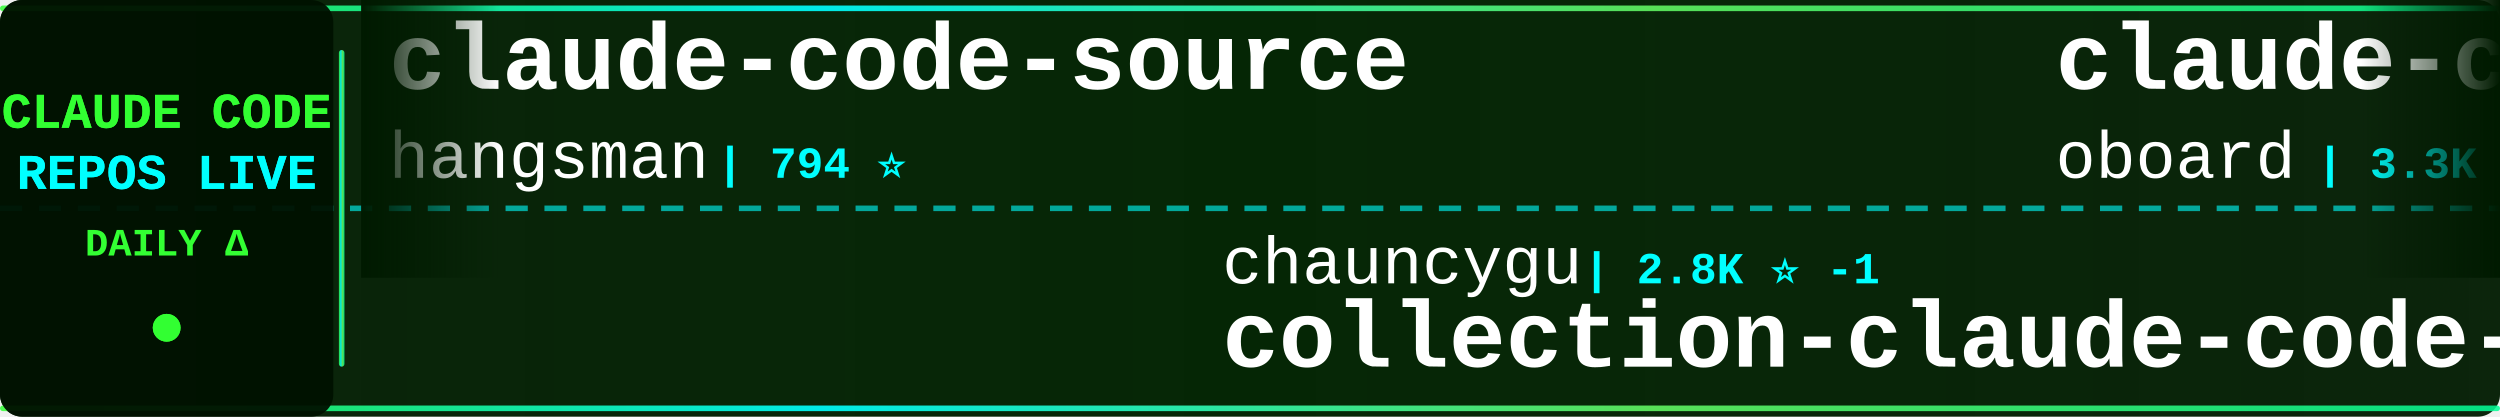
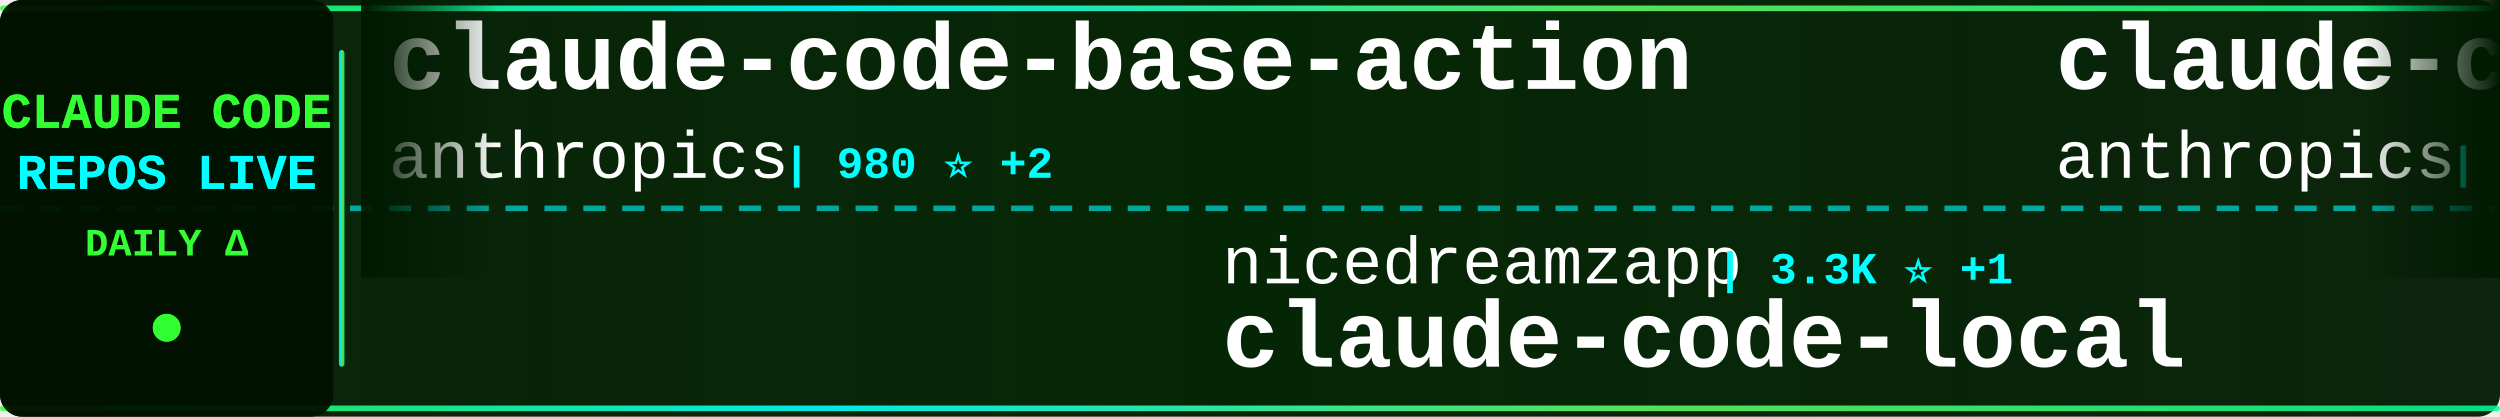
<svg xmlns="http://www.w3.org/2000/svg" width="900" height="150">
  <defs>
    <linearGradient id="tickerBg" x1="0%" y1="0%" x2="100%" y2="0%">
      <stop offset="0%" style="stop-color:#001a00;stop-opacity:0.95" />
      <stop offset="50%" style="stop-color:#002200;stop-opacity:0.98" />
      <stop offset="100%" style="stop-color:#001a00;stop-opacity:0.95" />
    </linearGradient>
    <linearGradient id="borderGrad" x1="0%" y1="0%" x2="100%" y2="0%">
      <stop offset="0%" style="stop-color:#33ff33;stop-opacity:0.85">
        <animate attributeName="stop-opacity" values="0.85;1;0.85" dur="2s" repeatCount="indefinite" />
      </stop>
      <stop offset="33%" style="stop-color:#00ffff;stop-opacity:0.9">
        <animate attributeName="stop-opacity" values="0.9;1;0.9" dur="2.2s" repeatCount="indefinite" />
      </stop>
      <stop offset="66%" style="stop-color:#66ff66;stop-opacity:0.85">
        <animate attributeName="stop-opacity" values="0.85;1;0.85" dur="1.8s" repeatCount="indefinite" />
      </stop>
      <stop offset="100%" style="stop-color:#00ff99;stop-opacity:0.85">
        <animate attributeName="stop-opacity" values="0.85;1;0.85" dur="2s" repeatCount="indefinite" />
      </stop>
    </linearGradient>
    <filter id="textGlow">
      <feGaussianBlur stdDeviation="0.1" result="coloredBlur" />
      <feMerge>
        <feMergeNode in="coloredBlur" />
        <feMergeNode in="SourceGraphic" />
      </feMerge>
    </filter>
    <filter id="metricGlow">
      <feGaussianBlur stdDeviation="0.2" result="coloredBlur" />
      <feMerge>
        <feMergeNode in="coloredBlur" />
        <feMergeNode in="SourceGraphic" />
      </feMerge>
    </filter>
    <linearGradient id="leftFade" x1="0%" y1="0%" x2="100%" y2="0%">
      <stop offset="0%" style="stop-color:#001a00;stop-opacity:1" />
      <stop offset="100%" style="stop-color:#001a00;stop-opacity:0" />
    </linearGradient>
    <linearGradient id="rightFade" x1="0%" y1="0%" x2="100%" y2="0%">
      <stop offset="0%" style="stop-color:#001a00;stop-opacity:0" />
      <stop offset="100%" style="stop-color:#001a00;stop-opacity:1" />
    </linearGradient>
  </defs>
  <rect width="900" height="150" fill="url(#tickerBg)" rx="8" />
  <rect x="0" y="2" width="900" height="2" fill="url(#borderGrad)" rx="1" />
  <rect x="0" y="146" width="900" height="2" fill="url(#borderGrad)" rx="1" />
  <line x1="0" y1="75" x2="900" y2="75" stroke="#00ffff" stroke-width="2" stroke-dasharray="8 6" opacity="0.6" />
  <rect x="0" y="0" width="120" height="150" fill="#001100" opacity="0.95" rx="8" />
  <text x="60" y="46" font-family="'Courier New', monospace" font-size="18" font-weight="bold" fill="#33ff33" text-anchor="middle" filter="url(#textGlow)">
    CLAUDE CODE
  </text>
  <text x="60" y="68" font-family="'Courier New', monospace" font-size="18" font-weight="bold" fill="#00ffff" text-anchor="middle" filter="url(#textGlow)">
    REPOS LIVE
  </text>
  <text x="60" y="92" font-family="'Courier New', monospace" font-size="14" font-weight="bold" fill="#33ff33" text-anchor="middle">
    DAILY Δ
  </text>
  <circle cx="60" cy="118" r="5" fill="#33ff33" filter="url(#metricGlow)">
    <animate attributeName="r" values="4;6;4" dur="1.5s" repeatCount="indefinite" />
    <animate attributeName="opacity" values="0.6;1;0.6" dur="1.5s" repeatCount="indefinite" />
  </circle>
  <rect x="122" y="18" width="2" height="114" fill="url(#borderGrad)" rx="1" />
  <clipPath id="tickerClip">
    <rect x="130" y="0" width="770" height="150" />
  </clipPath>
  <g clip-path="url(#tickerClip)">
    <g id="tickerItems">
      <animateTransform attributeName="transform" attributeType="XML" type="translate" from="0 0" to="-3000 0" dur="54s" repeatCount="indefinite" />
      <g transform="translate(0, 0)">
-         <text x="140" y="32" font-family="'Courier New', monospace" font-size="34" font-weight="bold" fill="#ffffff">claude-code-source</text>
-         <text x="140" y="64" font-family="'Courier New', monospace" font-size="24" font-weight="normal" fill="#ffffff" opacity="1.0">hangsman</text>
-         <text x="258" y="64" font-family="'Courier New', monospace" font-size="16" font-weight="bold" fill="#00ffff"> | 794 ⭐</text>
+         <text x="140" y="32" font-family="'Courier New', monospace" font-size="34" font-weight="bold" fill="#ffffff">claude-code-base-action</text>
+         <text x="140" y="64" font-family="'Courier New', monospace" font-size="24" font-weight="normal" fill="#ffffff" opacity="1.0">anthropics</text>
+         <text x="282" y="64" font-family="'Courier New', monospace" font-size="16" font-weight="bold" fill="#00ffff"> | 980 ⭐ +2</text>
      </g>
      <g transform="translate(300, 0)">
-         <text x="140" y="102" font-family="'Courier New', monospace" font-size="24" font-weight="normal" fill="#ffffff" opacity="1.0">chauncygu</text>
-         <text x="270" y="102" font-family="'Courier New', monospace" font-size="16" font-weight="bold" fill="#00ffff"> | 2.8K ⭐ -1</text>
-         <text x="140" y="132" font-family="'Courier New', monospace" font-size="34" font-weight="bold" fill="#ffffff">collection-claude-code-s...</text>
+         <text x="140" y="102" font-family="'Courier New', monospace" font-size="24" font-weight="normal" fill="#ffffff" opacity="1.0">nicedreamzapp</text>
+         <text x="318" y="102" font-family="'Courier New', monospace" font-size="16" font-weight="bold" fill="#00ffff"> | 3.3K ⭐ +1</text>
+         <text x="140" y="132" font-family="'Courier New', monospace" font-size="34" font-weight="bold" fill="#ffffff">claude-code-local</text>
      </g>
      <g transform="translate(600, 0)">
-         <text x="140" y="32" font-family="'Courier New', monospace" font-size="34" font-weight="bold" fill="#ffffff">claude-code-rev</text>
-         <text x="140" y="64" font-family="'Courier New', monospace" font-size="24" font-weight="normal" fill="#ffffff" opacity="1.0">oboard</text>
-         <text x="234" y="64" font-family="'Courier New', monospace" font-size="16" font-weight="bold" fill="#00ffff"> | 3.3K ⭐</text>
+         <text x="140" y="32" font-family="'Courier New', monospace" font-size="34" font-weight="bold" fill="#ffffff">claude-code-security-rev...</text>
+         <text x="140" y="64" font-family="'Courier New', monospace" font-size="24" font-weight="normal" fill="#ffffff" opacity="1.0">anthropics</text>
+         <text x="282" y="64" font-family="'Courier New', monospace" font-size="16" font-weight="bold" fill="#00ffff"> | 6.2K ⭐ +2</text>
      </g>
      <g transform="translate(900, 0)">
-         <text x="140" y="102" font-family="'Courier New', monospace" font-size="24" font-weight="normal" fill="#ffffff" opacity="1.0">lorryjovens-hub</text>
-         <text x="342" y="102" font-family="'Courier New', monospace" font-size="16" font-weight="bold" fill="#00ffff"> | 1.7K ⭐</text>
-         <text x="140" y="132" font-family="'Courier New', monospace" font-size="34" font-weight="bold" fill="#ffffff">claude-code-rust</text>
+         <text x="140" y="102" font-family="'Courier New', monospace" font-size="24" font-weight="normal" fill="#ffffff" opacity="1.0">Piebald-AI</text>
+         <text x="282" y="102" font-family="'Courier New', monospace" font-size="16" font-weight="bold" fill="#00ffff"> | 12.7K ⭐ +3</text>
+         <text x="140" y="132" font-family="'Courier New', monospace" font-size="34" font-weight="bold" fill="#ffffff">claude-code-system-promp...</text>
      </g>
      <g transform="translate(1200, 0)">
-         <text x="140" y="32" font-family="'Courier New', monospace" font-size="34" font-weight="bold" fill="#ffffff">claude-code-best-practic...</text>
-         <text x="140" y="64" font-family="'Courier New', monospace" font-size="24" font-weight="normal" fill="#ffffff" opacity="1.0">shanraisshan</text>
-         <text x="306" y="64" font-family="'Courier New', monospace" font-size="16" font-weight="bold" fill="#00ffff"> | 65.9K ⭐ +7</text>
+         <text x="140" y="32" font-family="'Courier New', monospace" font-size="34" font-weight="bold" fill="#ffffff">Claude-Code-Source-Study</text>
+         <text x="140" y="64" font-family="'Courier New', monospace" font-size="24" font-weight="normal" fill="#ffffff" opacity="1.0">luyao618</text>
+         <text x="258" y="64" font-family="'Courier New', monospace" font-size="16" font-weight="bold" fill="#00ffff"> | 1.7K ⭐ -1</text>
      </g>
      <g transform="translate(1500, 0)">
-         <text x="140" y="102" font-family="'Courier New', monospace" font-size="24" font-weight="normal" fill="#ffffff" opacity="1.0">codeaashu</text>
-         <text x="270" y="102" font-family="'Courier New', monospace" font-size="16" font-weight="bold" fill="#00ffff"> | 3.3K ⭐</text>
-         <text x="140" y="132" font-family="'Courier New', monospace" font-size="34" font-weight="bold" fill="#ffffff">claude-code</text>
+         <text x="140" y="102" font-family="'Courier New', monospace" font-size="24" font-weight="normal" fill="#ffffff" opacity="1.0">andrew-kramer-inno</text>
+         <text x="378" y="102" font-family="'Courier New', monospace" font-size="16" font-weight="bold" fill="#00ffff"> | 596 ⭐</text>
+         <text x="140" y="132" font-family="'Courier New', monospace" font-size="34" font-weight="bold" fill="#ffffff">claude-code-source-build</text>
      </g>
      <g transform="translate(1800, 0)">
-         <text x="140" y="32" font-family="'Courier New', monospace" font-size="34" font-weight="bold" fill="#ffffff">ralph-claude-code</text>
-         <text x="140" y="64" font-family="'Courier New', monospace" font-size="24" font-weight="normal" fill="#ffffff" opacity="1.0">frankbria</text>
-         <text x="270" y="64" font-family="'Courier New', monospace" font-size="16" font-weight="bold" fill="#00ffff"> | 9.6K ⭐</text>
+         <text x="140" y="32" font-family="'Courier New', monospace" font-size="34" font-weight="bold" fill="#ffffff">claude-code-tips</text>
+         <text x="140" y="64" font-family="'Courier New', monospace" font-size="24" font-weight="normal" fill="#ffffff" opacity="1.0">ykdojo</text>
+         <text x="234" y="64" font-family="'Courier New', monospace" font-size="16" font-weight="bold" fill="#00ffff"> | 10.1K ⭐ +2</text>
      </g>
      <g transform="translate(2100, 0)">
-         <text x="140" y="102" font-family="'Courier New', monospace" font-size="24" font-weight="normal" fill="#ffffff" opacity="1.0">liuup</text>
-         <text x="222" y="102" font-family="'Courier New', monospace" font-size="16" font-weight="bold" fill="#00ffff"> | 3.9K ⭐</text>
-         <text x="140" y="132" font-family="'Courier New', monospace" font-size="34" font-weight="bold" fill="#ffffff">claude-code-analysis</text>
+         <text x="140" y="102" font-family="'Courier New', monospace" font-size="24" font-weight="normal" fill="#ffffff" opacity="1.0">shanraisshan</text>
+         <text x="306" y="102" font-family="'Courier New', monospace" font-size="16" font-weight="bold" fill="#00ffff"> | 65.9K ⭐ +12</text>
+         <text x="140" y="132" font-family="'Courier New', monospace" font-size="34" font-weight="bold" fill="#ffffff">claude-code-best-practic...</text>
      </g>
      <g transform="translate(2400, 0)">
-         <text x="140" y="32" font-family="'Courier New', monospace" font-size="34" font-weight="bold" fill="#ffffff">claude-code-source-code-...</text>
-         <text x="140" y="64" font-family="'Courier New', monospace" font-size="24" font-weight="normal" fill="#ffffff" opacity="1.0">ghuntley</text>
-         <text x="258" y="64" font-family="'Courier New', monospace" font-size="16" font-weight="bold" fill="#00ffff"> | 992 ⭐</text>
+         <text x="140" y="32" font-family="'Courier New', monospace" font-size="34" font-weight="bold" fill="#ffffff">oh-my-claudecode</text>
+         <text x="140" y="64" font-family="'Courier New', monospace" font-size="24" font-weight="normal" fill="#ffffff" opacity="1.0">Yeachan-Heo</text>
+         <text x="294" y="64" font-family="'Courier New', monospace" font-size="16" font-weight="bold" fill="#00ffff"> | 39.1K ⭐ +2</text>
      </g>
      <g transform="translate(2700, 0)">
-         <text x="140" y="102" font-family="'Courier New', monospace" font-size="24" font-weight="normal" fill="#ffffff" opacity="1.0">xu-xiang</text>
-         <text x="258" y="102" font-family="'Courier New', monospace" font-size="16" font-weight="bold" fill="#00ffff"> | 1.9K ⭐</text>
-         <text x="140" y="132" font-family="'Courier New', monospace" font-size="34" font-weight="bold" fill="#ffffff">everything-claude-code-z...</text>
+         <text x="140" y="102" font-family="'Courier New', monospace" font-size="24" font-weight="normal" fill="#ffffff" opacity="1.0">alejandrobalderas</text>
+         <text x="366" y="102" font-family="'Courier New', monospace" font-size="16" font-weight="bold" fill="#00ffff"> | 2.8K ⭐</text>
+         <text x="140" y="132" font-family="'Courier New', monospace" font-size="34" font-weight="bold" fill="#ffffff">claude-code-from-source</text>
      </g>
      <g transform="translate(3000, 0)">
-         <text x="140" y="32" font-family="'Courier New', monospace" font-size="34" font-weight="bold" fill="#ffffff">claude-code-source</text>
-         <text x="140" y="64" font-family="'Courier New', monospace" font-size="24" font-weight="normal" fill="#ffffff" opacity="1.0">hangsman</text>
-         <text x="258" y="64" font-family="'Courier New', monospace" font-size="16" font-weight="bold" fill="#00ffff"> | 794 ⭐</text>
+         <text x="140" y="32" font-family="'Courier New', monospace" font-size="34" font-weight="bold" fill="#ffffff">claude-code-base-action</text>
+         <text x="140" y="64" font-family="'Courier New', monospace" font-size="24" font-weight="normal" fill="#ffffff" opacity="1.0">anthropics</text>
+         <text x="282" y="64" font-family="'Courier New', monospace" font-size="16" font-weight="bold" fill="#00ffff"> | 980 ⭐ +2</text>
      </g>
      <g transform="translate(3300, 0)">
-         <text x="140" y="102" font-family="'Courier New', monospace" font-size="24" font-weight="normal" fill="#ffffff" opacity="1.0">chauncygu</text>
-         <text x="270" y="102" font-family="'Courier New', monospace" font-size="16" font-weight="bold" fill="#00ffff"> | 2.8K ⭐ -1</text>
-         <text x="140" y="132" font-family="'Courier New', monospace" font-size="34" font-weight="bold" fill="#ffffff">collection-claude-code-s...</text>
+         <text x="140" y="102" font-family="'Courier New', monospace" font-size="24" font-weight="normal" fill="#ffffff" opacity="1.0">nicedreamzapp</text>
+         <text x="318" y="102" font-family="'Courier New', monospace" font-size="16" font-weight="bold" fill="#00ffff"> | 3.3K ⭐ +1</text>
+         <text x="140" y="132" font-family="'Courier New', monospace" font-size="34" font-weight="bold" fill="#ffffff">claude-code-local</text>
      </g>
      <g transform="translate(3600, 0)">
-         <text x="140" y="32" font-family="'Courier New', monospace" font-size="34" font-weight="bold" fill="#ffffff">claude-code-rev</text>
-         <text x="140" y="64" font-family="'Courier New', monospace" font-size="24" font-weight="normal" fill="#ffffff" opacity="1.0">oboard</text>
-         <text x="234" y="64" font-family="'Courier New', monospace" font-size="16" font-weight="bold" fill="#00ffff"> | 3.3K ⭐</text>
+         <text x="140" y="32" font-family="'Courier New', monospace" font-size="34" font-weight="bold" fill="#ffffff">claude-code-security-rev...</text>
+         <text x="140" y="64" font-family="'Courier New', monospace" font-size="24" font-weight="normal" fill="#ffffff" opacity="1.0">anthropics</text>
+         <text x="282" y="64" font-family="'Courier New', monospace" font-size="16" font-weight="bold" fill="#00ffff"> | 6.2K ⭐ +2</text>
      </g>
      <g transform="translate(3900, 0)">
-         <text x="140" y="102" font-family="'Courier New', monospace" font-size="24" font-weight="normal" fill="#ffffff" opacity="1.0">lorryjovens-hub</text>
-         <text x="342" y="102" font-family="'Courier New', monospace" font-size="16" font-weight="bold" fill="#00ffff"> | 1.7K ⭐</text>
-         <text x="140" y="132" font-family="'Courier New', monospace" font-size="34" font-weight="bold" fill="#ffffff">claude-code-rust</text>
+         <text x="140" y="102" font-family="'Courier New', monospace" font-size="24" font-weight="normal" fill="#ffffff" opacity="1.0">Piebald-AI</text>
+         <text x="282" y="102" font-family="'Courier New', monospace" font-size="16" font-weight="bold" fill="#00ffff"> | 12.7K ⭐ +3</text>
+         <text x="140" y="132" font-family="'Courier New', monospace" font-size="34" font-weight="bold" fill="#ffffff">claude-code-system-promp...</text>
      </g>
    </g>
  </g>
  <rect x="130" y="0" width="50" height="100" fill="url(#leftFade)" />
  <rect x="850" y="0" width="50" height="100" fill="url(#rightFade)" />
</svg>
